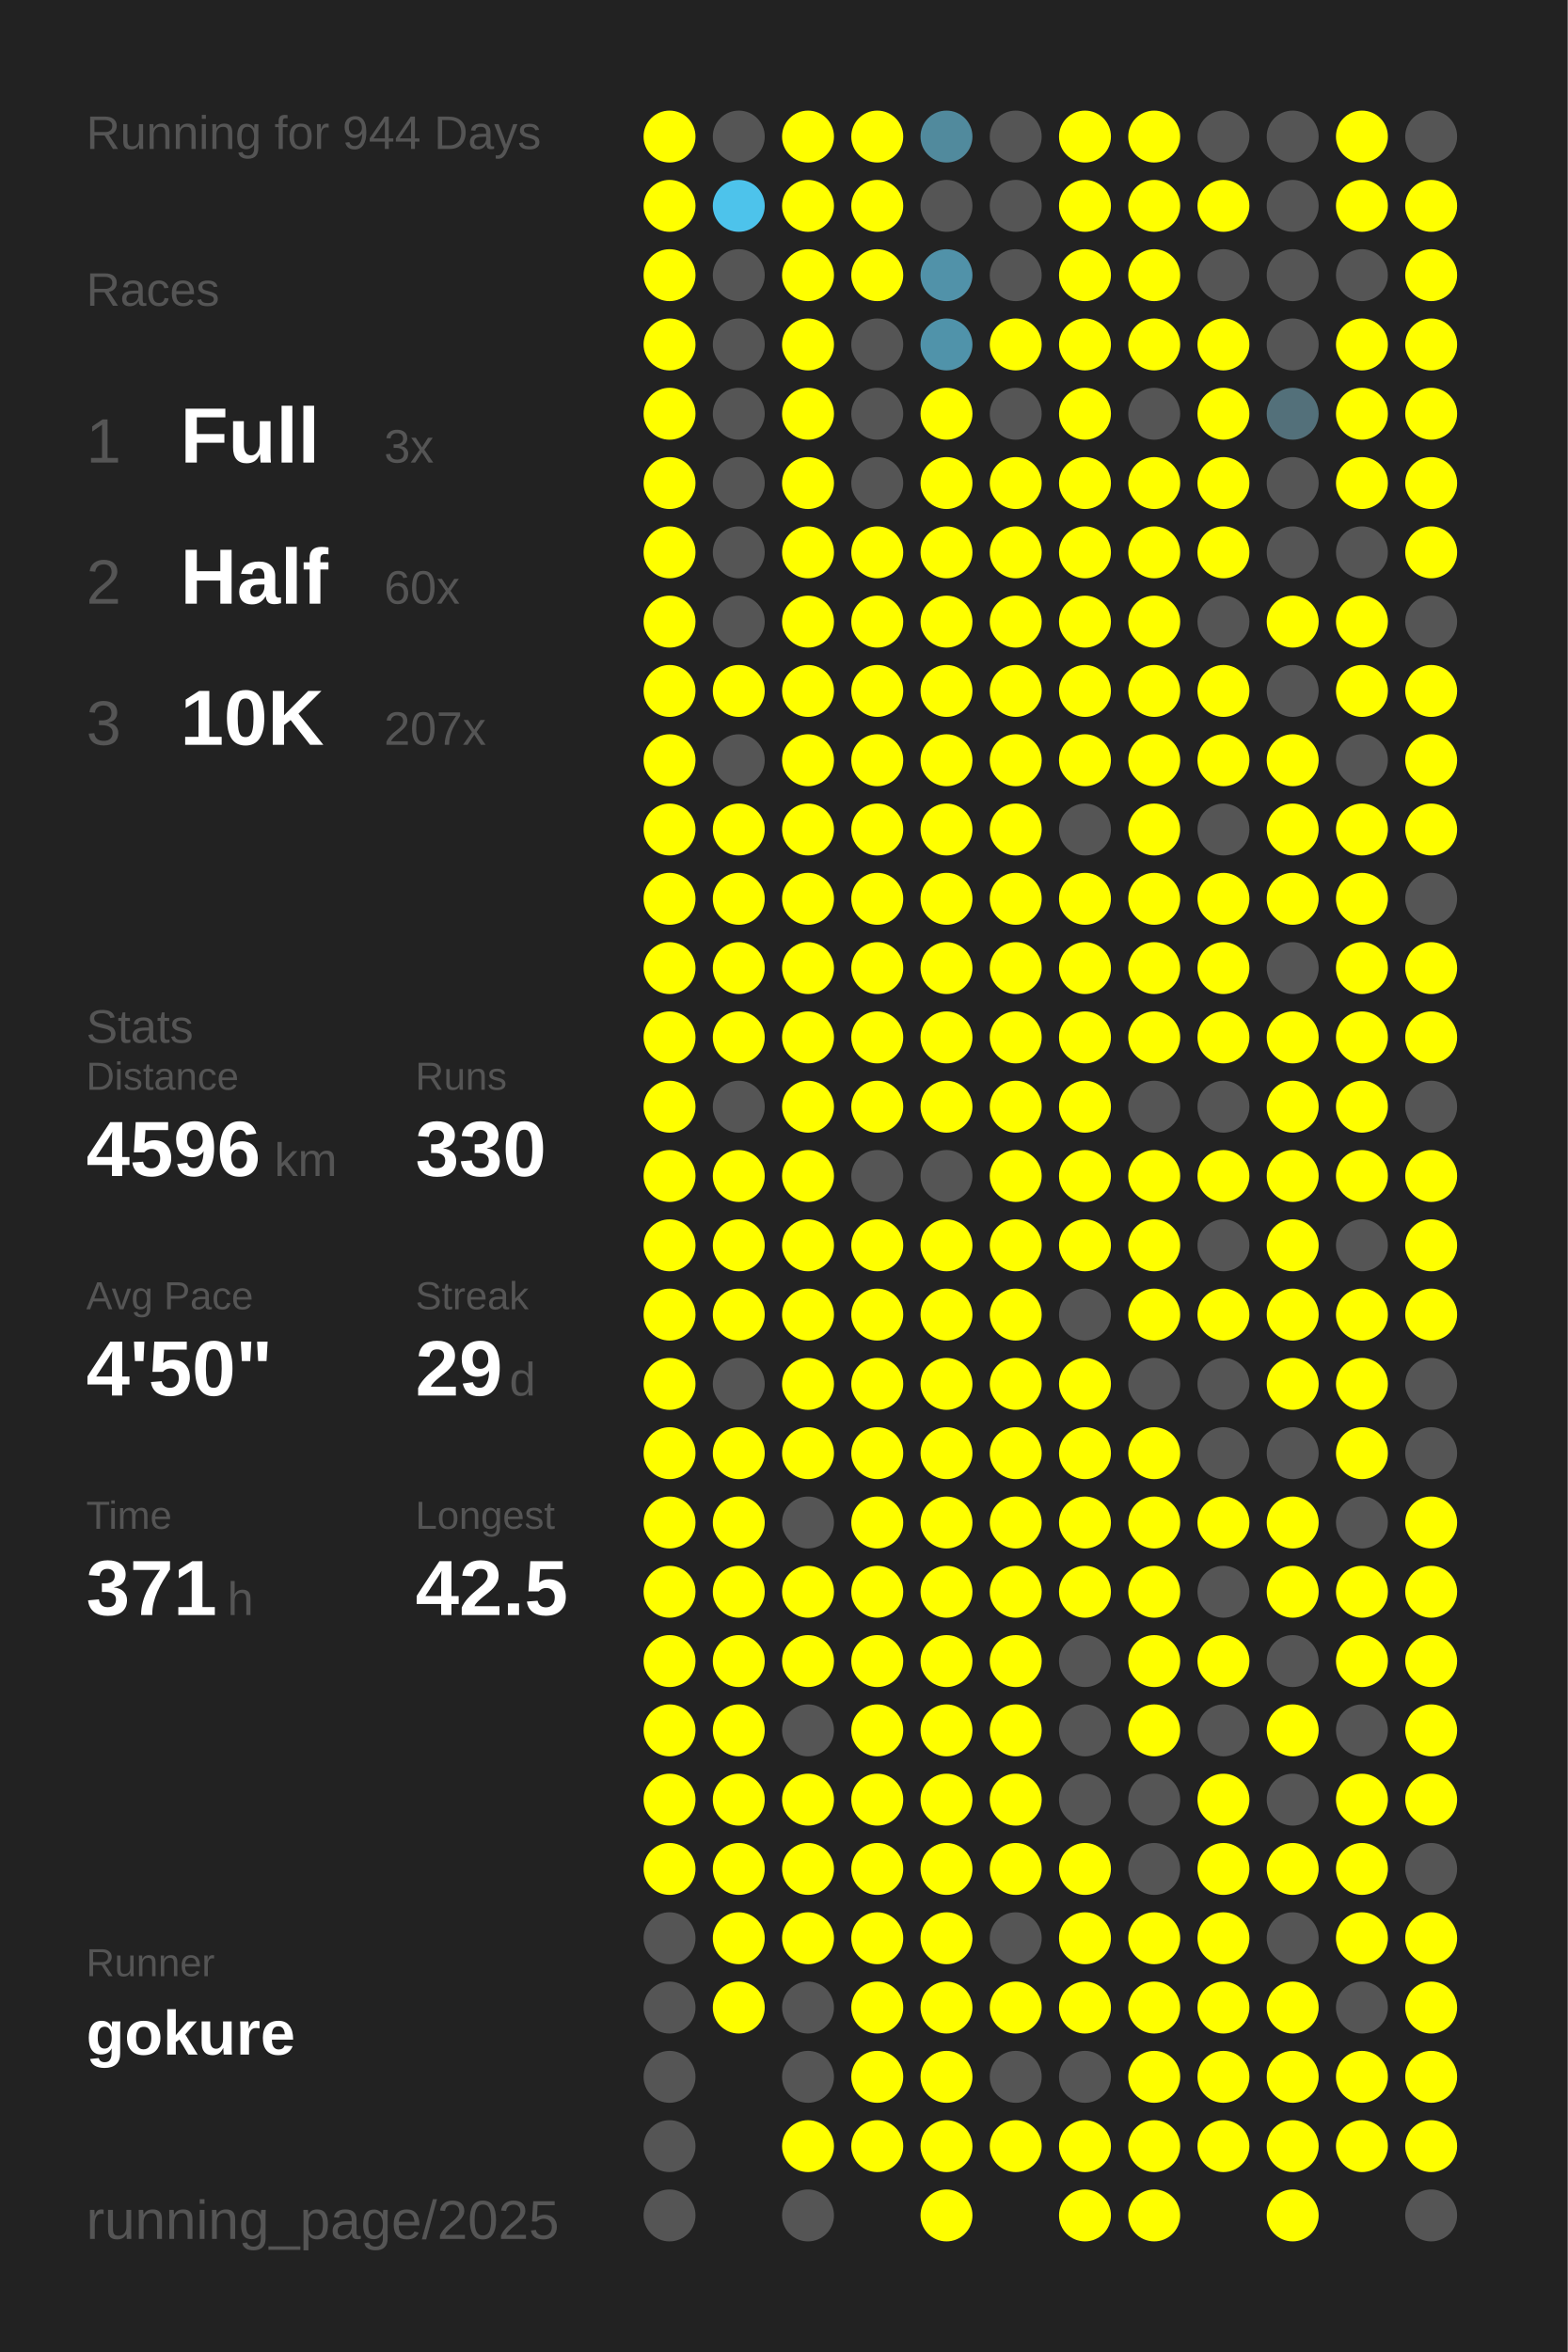
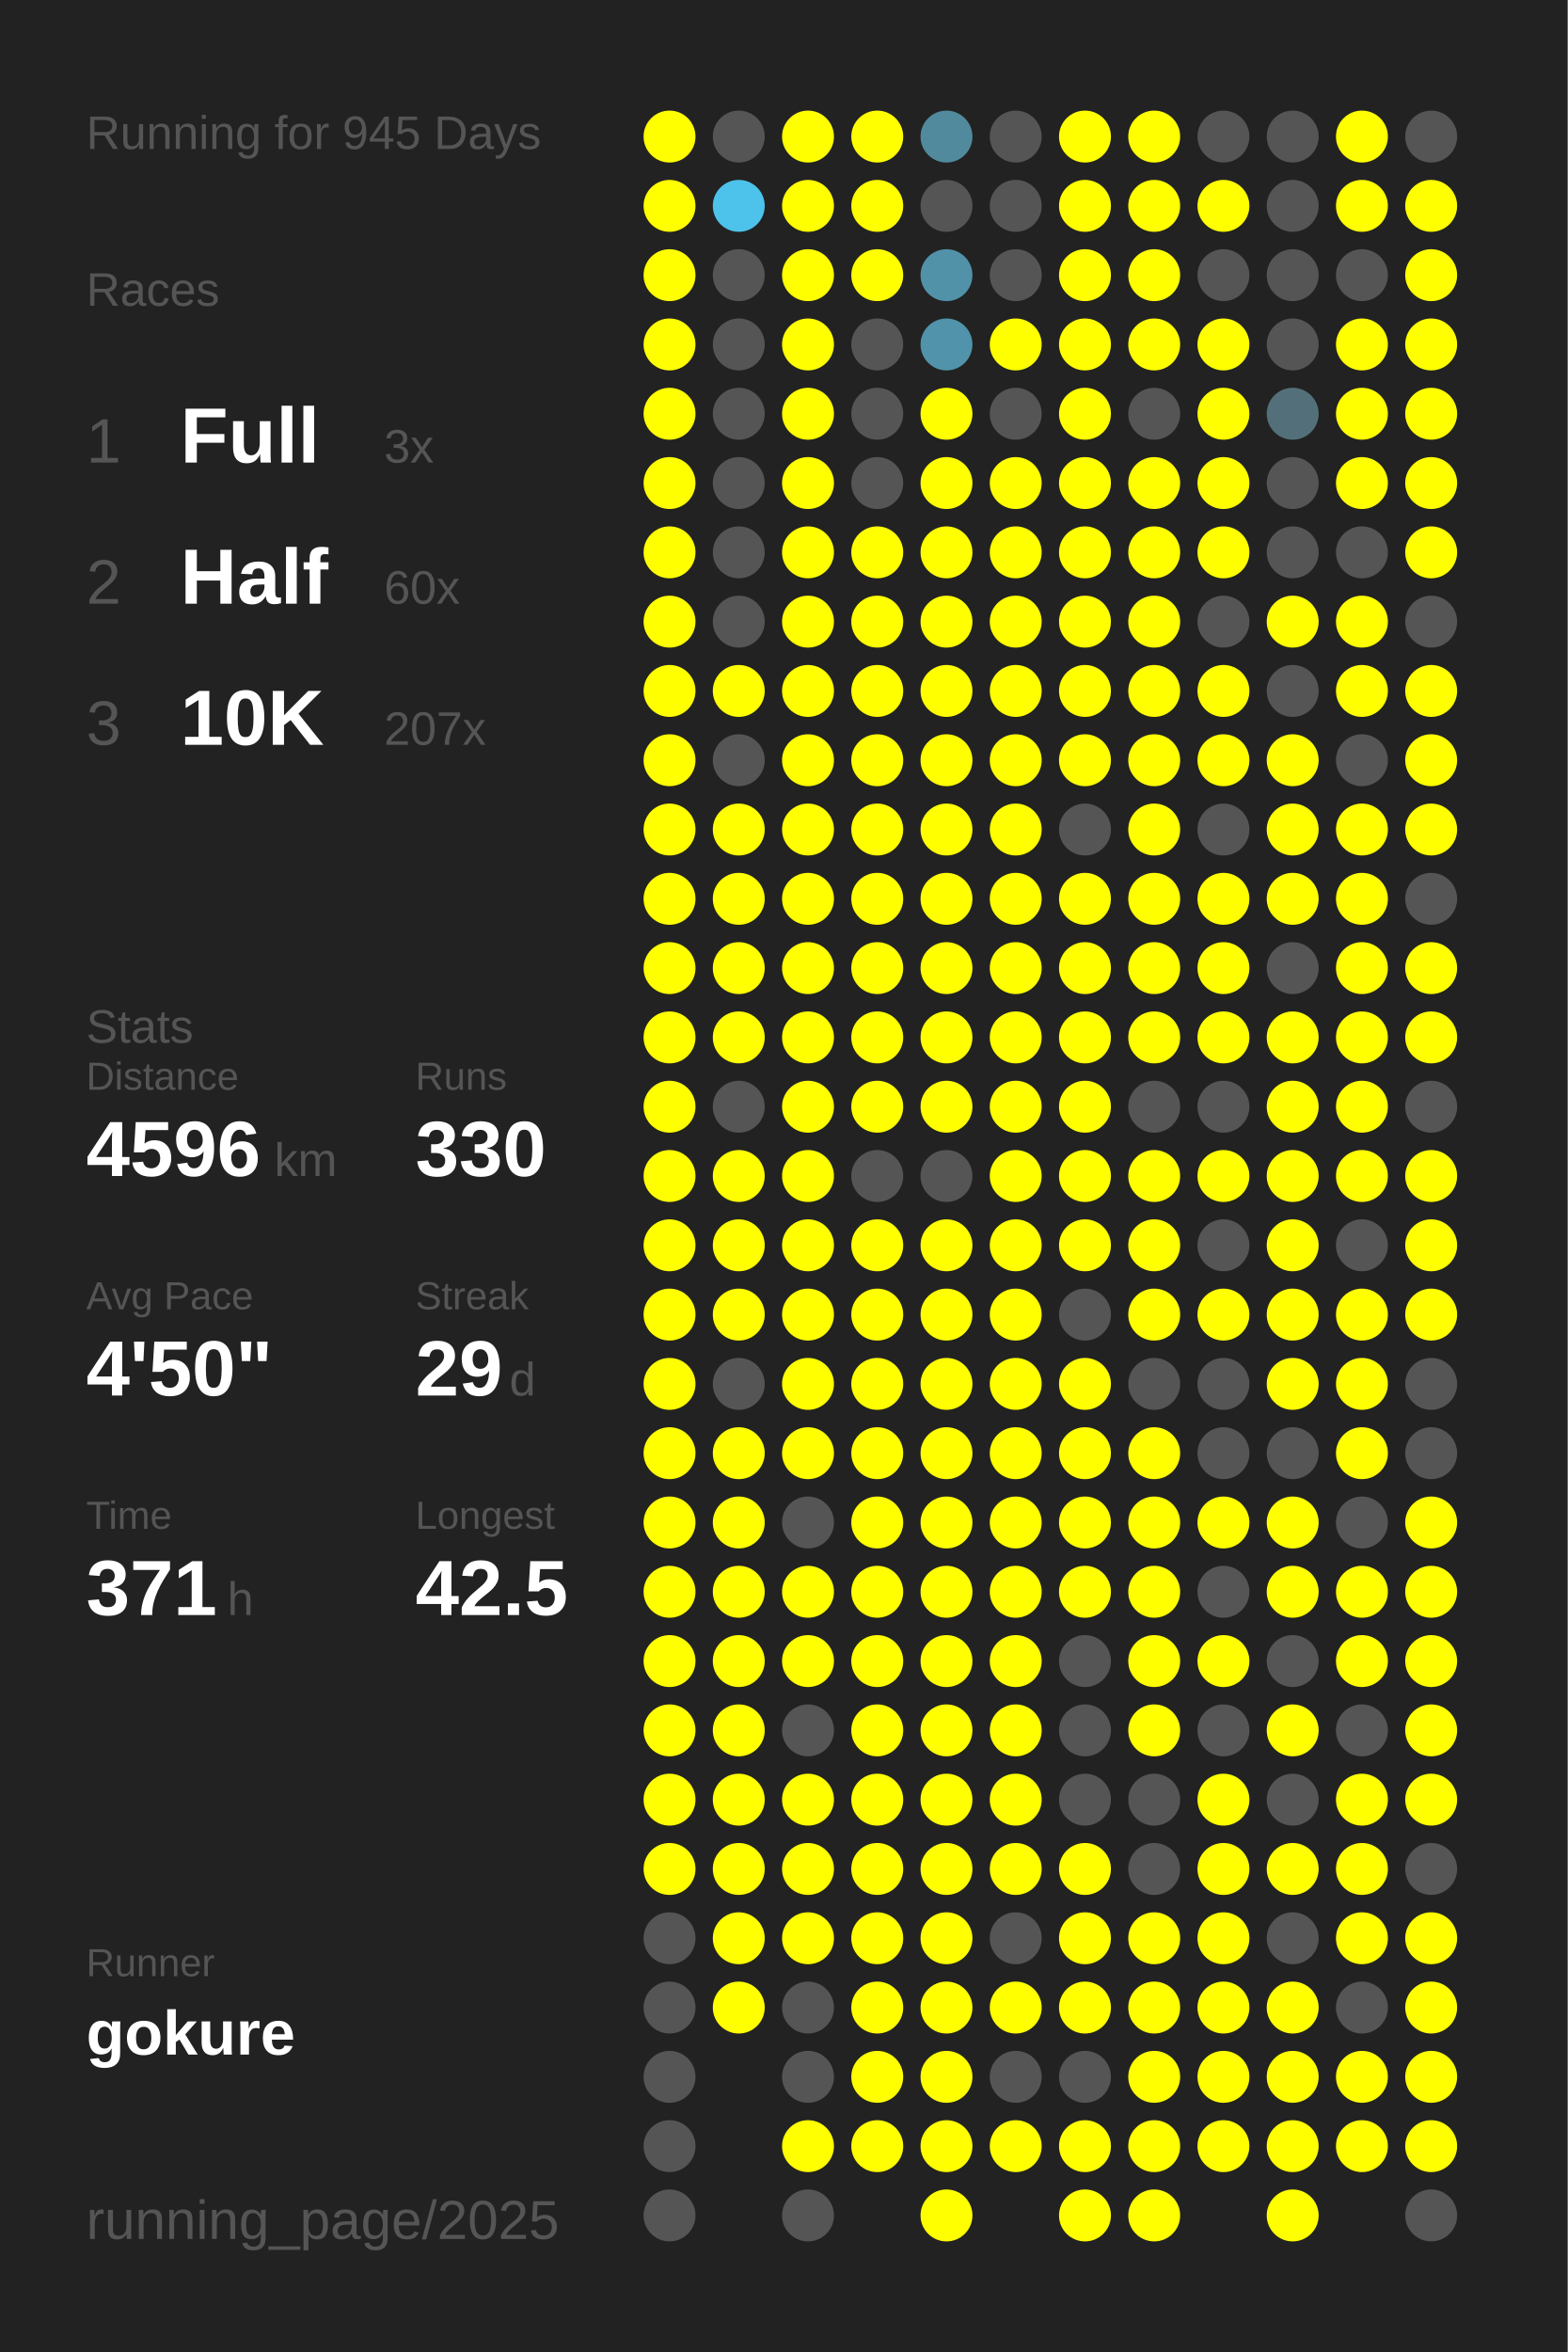
<svg xmlns="http://www.w3.org/2000/svg" baseProfile="full" height="300mm" version="1.1" viewBox="0,0,200,300" width="200mm">
  <defs />
  <rect fill="#222222" height="300" width="200" x="0" y="0" />
-   <text fill="#555555" style="font-size:6px; font-family:Arial;" x="11" y="19">Running for 944 Days</text>
+   <text fill="#555555" style="font-size:6px; font-family:Arial;" x="11" y="19">Running for 945 Days</text>
  <text fill="#555555" style="font-size:6px; font-family:Arial;" x="11" y="39">Races</text>
  <text fill="#555555" style="font-size:8px; font-family:Arial;" x="11" y="59">1</text>
  <text fill="#FFFFFF" style="font-size:10px; font-family:Arial; font-weight:bold;" x="23" y="59">Full</text>
  <text fill="#555555" style="font-size:6px; font-family:Arial;" x="49" y="59">3x</text>
  <text fill="#555555" style="font-size:8px; font-family:Arial;" x="11" y="77">2</text>
  <text fill="#FFFFFF" style="font-size:10px; font-family:Arial; font-weight:bold;" x="23" y="77">Half</text>
  <text fill="#555555" style="font-size:6px; font-family:Arial;" x="49" y="77">60x</text>
  <text fill="#555555" style="font-size:8px; font-family:Arial;" x="11" y="95">3</text>
  <text fill="#FFFFFF" style="font-size:10px; font-family:Arial; font-weight:bold;" x="23" y="95">10K</text>
  <text fill="#555555" style="font-size:6px; font-family:Arial;" x="49" y="95">207x</text>
  <text fill="#555555" style="font-size:6px; font-family:Arial;" x="11" y="133">Stats</text>
  <text fill="#555555" style="font-size:5px; font-family:Arial;" x="11" y="139">Distance</text>
  <text fill="#FFFFFF" style="font-size:10px; font-family:Arial; font-weight:bold;" x="11" y="150">4596</text>
  <text fill="#555555" style="font-size:6px; font-family:Arial;" x="35" y="150">km</text>
  <text fill="#555555" style="font-size:5px; font-family:Arial;" x="53" y="139">Runs</text>
  <text fill="#FFFFFF" style="font-size:10px; font-family:Arial; font-weight:bold;" x="53" y="150">330</text>
  <text fill="#555555" style="font-size:5px; font-family:Arial;" x="11" y="167">Avg Pace</text>
  <text fill="#FFFFFF" style="font-size:10px; font-family:Arial; font-weight:bold;" x="11" y="178">4'50"</text>
  <text fill="#555555" style="font-size:5px; font-family:Arial;" x="53" y="167">Streak</text>
  <text fill="#FFFFFF" style="font-size:10px; font-family:Arial; font-weight:bold;" x="53" y="178">29</text>
  <text fill="#555555" style="font-size:6px; font-family:Arial;" x="65" y="178">d</text>
  <text fill="#555555" style="font-size:5px; font-family:Arial;" x="11" y="195">Time</text>
  <text fill="#FFFFFF" style="font-size:10px; font-family:Arial; font-weight:bold;" x="11" y="206">371</text>
  <text fill="#555555" style="font-size:6px; font-family:Arial;" x="29" y="206">h</text>
  <text fill="#555555" style="font-size:5px; font-family:Arial;" x="53" y="195">Longest</text>
  <text fill="#FFFFFF" style="font-size:10px; font-family:Arial; font-weight:bold;" x="53" y="206">42.5</text>
  <text fill="#555555" style="font-size:5px; font-family:Arial;" x="11" y="252.065">Runner</text>
  <text fill="#FFFFFF" style="font-size:8px; font-family:Arial; font-weight:bold;" x="11" y="262.065">gokure</text>
  <text fill="#555555" style="font-size:7px; font-family:Arial;" x="11" y="285.581">running_page/2025</text>
  <circle cx="85.417" cy="17.419" fill="#FFFF00" r="3.312" />
  <circle cx="85.417" cy="26.258" fill="#FFFF00" r="3.312" />
  <circle cx="85.417" cy="35.097" fill="#FFFF00" r="3.312" />
  <circle cx="85.417" cy="43.935" fill="#FFFF00" r="3.312" />
  <circle cx="85.417" cy="52.774" fill="#FFFF00" r="3.312" />
  <circle cx="85.417" cy="61.613" fill="#FFFF00" r="3.312" />
  <circle cx="85.417" cy="70.452" fill="#FFFF00" r="3.312" />
  <circle cx="85.417" cy="79.29" fill="#FFFF00" r="3.312" />
  <circle cx="85.417" cy="88.129" fill="#FFFF00" r="3.312" />
  <circle cx="85.417" cy="96.968" fill="#FFFF00" r="3.312" />
  <circle cx="85.417" cy="105.806" fill="#FFFF00" r="3.312" />
  <circle cx="85.417" cy="114.645" fill="#FFFF00" r="3.312" />
  <circle cx="85.417" cy="123.484" fill="#FFFF00" r="3.312" />
  <circle cx="85.417" cy="132.323" fill="#FFFF00" r="3.312" />
  <circle cx="85.417" cy="141.161" fill="#FFFF00" r="3.312" />
  <circle cx="85.417" cy="150" fill="#FFFF00" r="3.312" />
  <circle cx="85.417" cy="158.839" fill="#FFFF00" r="3.312" />
  <circle cx="85.417" cy="167.677" fill="#FFFF00" r="3.312" />
  <circle cx="85.417" cy="176.516" fill="#FFFF00" r="3.312" />
  <circle cx="85.417" cy="185.355" fill="#FFFF00" r="3.312" />
  <circle cx="85.417" cy="194.194" fill="#FFFF00" r="3.312" />
  <circle cx="85.417" cy="203.032" fill="#FFFF00" r="3.312" />
  <circle cx="85.417" cy="211.871" fill="#FFFF00" r="3.312" />
  <circle cx="85.417" cy="220.71" fill="#FFFF00" r="3.312" />
  <circle cx="85.417" cy="229.548" fill="#FFFF00" r="3.312" />
  <circle cx="85.417" cy="238.387" fill="#FFFF00" r="3.312" />
  <circle cx="85.417" cy="247.226" fill="#555555" r="3.312" />
  <circle cx="85.417" cy="256.065" fill="#555555" r="3.312" />
  <circle cx="85.417" cy="264.903" fill="#555555" r="3.312" />
  <circle cx="85.417" cy="273.742" fill="#555555" r="3.312" />
  <circle cx="85.417" cy="282.581" fill="#555555" r="3.312" />
  <circle cx="94.25" cy="17.419" fill="#555555" r="3.312" />
  <circle cx="94.25" cy="26.258" fill="#4dc3eb" r="3.312" />
  <circle cx="94.25" cy="35.097" fill="#555555" r="3.312" />
  <circle cx="94.25" cy="43.935" fill="#555555" r="3.312" />
  <circle cx="94.25" cy="52.774" fill="#555555" r="3.312" />
  <circle cx="94.25" cy="61.613" fill="#555555" r="3.312" />
  <circle cx="94.25" cy="70.452" fill="#555555" r="3.312" />
  <circle cx="94.25" cy="79.29" fill="#555555" r="3.312" />
  <circle cx="94.25" cy="88.129" fill="#FFFF00" r="3.312" />
  <circle cx="94.25" cy="96.968" fill="#555555" r="3.312" />
  <circle cx="94.25" cy="105.806" fill="#FFFF00" r="3.312" />
  <circle cx="94.25" cy="114.645" fill="#FFFF00" r="3.312" />
  <circle cx="94.25" cy="123.484" fill="#FFFF00" r="3.312" />
  <circle cx="94.25" cy="132.323" fill="#FFFF00" r="3.312" />
  <circle cx="94.25" cy="141.161" fill="#555555" r="3.312" />
  <circle cx="94.25" cy="150" fill="#FFFF00" r="3.312" />
  <circle cx="94.25" cy="158.839" fill="#FFFF00" r="3.312" />
  <circle cx="94.25" cy="167.677" fill="#FFFF00" r="3.312" />
  <circle cx="94.25" cy="176.516" fill="#555555" r="3.312" />
  <circle cx="94.25" cy="185.355" fill="#FFFF00" r="3.312" />
  <circle cx="94.25" cy="194.194" fill="#FFFF00" r="3.312" />
  <circle cx="94.25" cy="203.032" fill="#FFFF00" r="3.312" />
  <circle cx="94.25" cy="211.871" fill="#FFFF00" r="3.312" />
  <circle cx="94.25" cy="220.71" fill="#FFFF00" r="3.312" />
  <circle cx="94.25" cy="229.548" fill="#FFFF00" r="3.312" />
  <circle cx="94.25" cy="238.387" fill="#FFFF00" r="3.312" />
  <circle cx="94.25" cy="247.226" fill="#FFFF00" r="3.312" />
  <circle cx="94.25" cy="256.065" fill="#FFFF00" r="3.312" />
  <circle cx="103.083" cy="17.419" fill="#FFFF00" r="3.312" />
  <circle cx="103.083" cy="26.258" fill="#FFFF00" r="3.312" />
  <circle cx="103.083" cy="35.097" fill="#FFFF00" r="3.312" />
  <circle cx="103.083" cy="43.935" fill="#FFFF00" r="3.312" />
  <circle cx="103.083" cy="52.774" fill="#FFFF00" r="3.312" />
  <circle cx="103.083" cy="61.613" fill="#FFFF00" r="3.312" />
  <circle cx="103.083" cy="70.452" fill="#FFFF00" r="3.312" />
  <circle cx="103.083" cy="79.29" fill="#FFFF00" r="3.312" />
  <circle cx="103.083" cy="88.129" fill="#FFFF00" r="3.312" />
  <circle cx="103.083" cy="96.968" fill="#FFFF00" r="3.312" />
  <circle cx="103.083" cy="105.806" fill="#FFFF00" r="3.312" />
  <circle cx="103.083" cy="114.645" fill="#FFFF00" r="3.312" />
  <circle cx="103.083" cy="123.484" fill="#FFFF00" r="3.312" />
  <circle cx="103.083" cy="132.323" fill="#FFFF00" r="3.312" />
  <circle cx="103.083" cy="141.161" fill="#FFFF00" r="3.312" />
  <circle cx="103.083" cy="150" fill="#FFFF00" r="3.312" />
  <circle cx="103.083" cy="158.839" fill="#FFFF00" r="3.312" />
  <circle cx="103.083" cy="167.677" fill="#FFFF00" r="3.312" />
  <circle cx="103.083" cy="176.516" fill="#FFFF00" r="3.312" />
  <circle cx="103.083" cy="185.355" fill="#FFFF00" r="3.312" />
  <circle cx="103.083" cy="194.194" fill="#555555" r="3.312" />
  <circle cx="103.083" cy="203.032" fill="#FFFF00" r="3.312" />
  <circle cx="103.083" cy="211.871" fill="#FFFF00" r="3.312" />
  <circle cx="103.083" cy="220.71" fill="#555555" r="3.312" />
  <circle cx="103.083" cy="229.548" fill="#FFFF00" r="3.312" />
  <circle cx="103.083" cy="238.387" fill="#FFFF00" r="3.312" />
  <circle cx="103.083" cy="247.226" fill="#FFFF00" r="3.312" />
  <circle cx="103.083" cy="256.065" fill="#555555" r="3.312" />
  <circle cx="103.083" cy="264.903" fill="#555555" r="3.312" />
  <circle cx="103.083" cy="273.742" fill="#FFFF00" r="3.312" />
  <circle cx="103.083" cy="282.581" fill="#555555" r="3.312" />
  <circle cx="111.917" cy="17.419" fill="#FFFF00" r="3.312" />
  <circle cx="111.917" cy="26.258" fill="#FFFF00" r="3.312" />
  <circle cx="111.917" cy="35.097" fill="#FFFF00" r="3.312" />
  <circle cx="111.917" cy="43.935" fill="#555555" r="3.312" />
  <circle cx="111.917" cy="52.774" fill="#555555" r="3.312" />
  <circle cx="111.917" cy="61.613" fill="#555555" r="3.312" />
  <circle cx="111.917" cy="70.452" fill="#FFFF00" r="3.312" />
  <circle cx="111.917" cy="79.29" fill="#FFFF00" r="3.312" />
  <circle cx="111.917" cy="88.129" fill="#FFFF00" r="3.312" />
  <circle cx="111.917" cy="96.968" fill="#FFFF00" r="3.312" />
  <circle cx="111.917" cy="105.806" fill="#FFFF00" r="3.312" />
  <circle cx="111.917" cy="114.645" fill="#FFFF00" r="3.312" />
  <circle cx="111.917" cy="123.484" fill="#FFFF00" r="3.312" />
  <circle cx="111.917" cy="132.323" fill="#FFFF00" r="3.312" />
  <circle cx="111.917" cy="141.161" fill="#FFFF00" r="3.312" />
  <circle cx="111.917" cy="150" fill="#555555" r="3.312" />
  <circle cx="111.917" cy="158.839" fill="#FFFF00" r="3.312" />
  <circle cx="111.917" cy="167.677" fill="#FFFF00" r="3.312" />
  <circle cx="111.917" cy="176.516" fill="#FFFF00" r="3.312" />
  <circle cx="111.917" cy="185.355" fill="#FFFF00" r="3.312" />
  <circle cx="111.917" cy="194.194" fill="#FFFF00" r="3.312" />
  <circle cx="111.917" cy="203.032" fill="#FFFF00" r="3.312" />
  <circle cx="111.917" cy="211.871" fill="#FFFF00" r="3.312" />
  <circle cx="111.917" cy="220.71" fill="#FFFF00" r="3.312" />
  <circle cx="111.917" cy="229.548" fill="#FFFF00" r="3.312" />
  <circle cx="111.917" cy="238.387" fill="#FFFF00" r="3.312" />
  <circle cx="111.917" cy="247.226" fill="#FFFF00" r="3.312" />
  <circle cx="111.917" cy="256.065" fill="#FFFF00" r="3.312" />
  <circle cx="111.917" cy="264.903" fill="#FFFF00" r="3.312" />
  <circle cx="111.917" cy="273.742" fill="#FFFF00" r="3.312" />
  <circle cx="120.75" cy="17.419" fill="#518a9d" r="3.312" />
  <circle cx="120.75" cy="26.258" fill="#555555" r="3.312" />
  <circle cx="120.75" cy="35.097" fill="#5192a9" r="3.312" />
  <circle cx="120.75" cy="43.935" fill="#5093aa" r="3.312" />
  <circle cx="120.75" cy="52.774" fill="#FFFF00" r="3.312" />
  <circle cx="120.75" cy="61.613" fill="#FFFF00" r="3.312" />
  <circle cx="120.75" cy="70.452" fill="#FFFF00" r="3.312" />
  <circle cx="120.75" cy="79.29" fill="#FFFF00" r="3.312" />
  <circle cx="120.75" cy="88.129" fill="#FFFF00" r="3.312" />
  <circle cx="120.75" cy="96.968" fill="#FFFF00" r="3.312" />
  <circle cx="120.75" cy="105.806" fill="#FFFF00" r="3.312" />
  <circle cx="120.75" cy="114.645" fill="#FFFF00" r="3.312" />
  <circle cx="120.75" cy="123.484" fill="#FFFF00" r="3.312" />
  <circle cx="120.75" cy="132.323" fill="#FFFF00" r="3.312" />
  <circle cx="120.75" cy="141.161" fill="#FFFF00" r="3.312" />
  <circle cx="120.75" cy="150" fill="#555555" r="3.312" />
  <circle cx="120.75" cy="158.839" fill="#FFFF00" r="3.312" />
  <circle cx="120.75" cy="167.677" fill="#FFFF00" r="3.312" />
  <circle cx="120.75" cy="176.516" fill="#FFFF00" r="3.312" />
  <circle cx="120.75" cy="185.355" fill="#FFFF00" r="3.312" />
  <circle cx="120.75" cy="194.194" fill="#FFFF00" r="3.312" />
  <circle cx="120.75" cy="203.032" fill="#FFFF00" r="3.312" />
  <circle cx="120.75" cy="211.871" fill="#FFFF00" r="3.312" />
  <circle cx="120.75" cy="220.71" fill="#FFFF00" r="3.312" />
  <circle cx="120.75" cy="229.548" fill="#FFFF00" r="3.312" />
  <circle cx="120.75" cy="238.387" fill="#FFFF00" r="3.312" />
  <circle cx="120.75" cy="247.226" fill="#FFFF00" r="3.312" />
  <circle cx="120.75" cy="256.065" fill="#FFFF00" r="3.312" />
  <circle cx="120.75" cy="264.903" fill="#FFFF00" r="3.312" />
  <circle cx="120.75" cy="273.742" fill="#FFFF00" r="3.312" />
  <circle cx="120.75" cy="282.581" fill="#FFFF00" r="3.312" />
  <circle cx="129.583" cy="17.419" fill="#555555" r="3.312" />
  <circle cx="129.583" cy="26.258" fill="#555555" r="3.312" />
  <circle cx="129.583" cy="35.097" fill="#555555" r="3.312" />
  <circle cx="129.583" cy="43.935" fill="#FFFF00" r="3.312" />
  <circle cx="129.583" cy="52.774" fill="#555555" r="3.312" />
  <circle cx="129.583" cy="61.613" fill="#FFFF00" r="3.312" />
  <circle cx="129.583" cy="70.452" fill="#FFFF00" r="3.312" />
  <circle cx="129.583" cy="79.29" fill="#FFFF00" r="3.312" />
  <circle cx="129.583" cy="88.129" fill="#FFFF00" r="3.312" />
  <circle cx="129.583" cy="96.968" fill="#FFFF00" r="3.312" />
  <circle cx="129.583" cy="105.806" fill="#FFFF00" r="3.312" />
  <circle cx="129.583" cy="114.645" fill="#FFFF00" r="3.312" />
  <circle cx="129.583" cy="123.484" fill="#FFFF00" r="3.312" />
  <circle cx="129.583" cy="132.323" fill="#FFFF00" r="3.312" />
  <circle cx="129.583" cy="141.161" fill="#FFFF00" r="3.312" />
  <circle cx="129.583" cy="150" fill="#FFFF00" r="3.312" />
  <circle cx="129.583" cy="158.839" fill="#FFFF00" r="3.312" />
  <circle cx="129.583" cy="167.677" fill="#FFFF00" r="3.312" />
  <circle cx="129.583" cy="176.516" fill="#FFFF00" r="3.312" />
  <circle cx="129.583" cy="185.355" fill="#FFFF00" r="3.312" />
  <circle cx="129.583" cy="194.194" fill="#FFFF00" r="3.312" />
  <circle cx="129.583" cy="203.032" fill="#FFFF00" r="3.312" />
  <circle cx="129.583" cy="211.871" fill="#FFFF00" r="3.312" />
  <circle cx="129.583" cy="220.71" fill="#FFFF00" r="3.312" />
  <circle cx="129.583" cy="229.548" fill="#FFFF00" r="3.312" />
  <circle cx="129.583" cy="238.387" fill="#FFFF00" r="3.312" />
  <circle cx="129.583" cy="247.226" fill="#555555" r="3.312" />
  <circle cx="129.583" cy="256.065" fill="#FFFF00" r="3.312" />
  <circle cx="129.583" cy="264.903" fill="#555555" r="3.312" />
  <circle cx="129.583" cy="273.742" fill="#FFFF00" r="3.312" />
  <circle cx="138.417" cy="17.419" fill="#FFFF00" r="3.312" />
  <circle cx="138.417" cy="26.258" fill="#FFFF00" r="3.312" />
  <circle cx="138.417" cy="35.097" fill="#FFFF00" r="3.312" />
  <circle cx="138.417" cy="43.935" fill="#FFFF00" r="3.312" />
  <circle cx="138.417" cy="52.774" fill="#FFFF00" r="3.312" />
  <circle cx="138.417" cy="61.613" fill="#FFFF00" r="3.312" />
  <circle cx="138.417" cy="70.452" fill="#FFFF00" r="3.312" />
  <circle cx="138.417" cy="79.29" fill="#FFFF00" r="3.312" />
  <circle cx="138.417" cy="88.129" fill="#FFFF00" r="3.312" />
  <circle cx="138.417" cy="96.968" fill="#FFFF00" r="3.312" />
  <circle cx="138.417" cy="105.806" fill="#555555" r="3.312" />
  <circle cx="138.417" cy="114.645" fill="#FFFF00" r="3.312" />
  <circle cx="138.417" cy="123.484" fill="#FFFF00" r="3.312" />
  <circle cx="138.417" cy="132.323" fill="#FFFF00" r="3.312" />
  <circle cx="138.417" cy="141.161" fill="#FFFF00" r="3.312" />
  <circle cx="138.417" cy="150" fill="#FFFF00" r="3.312" />
  <circle cx="138.417" cy="158.839" fill="#FFFF00" r="3.312" />
  <circle cx="138.417" cy="167.677" fill="#555555" r="3.312" />
  <circle cx="138.417" cy="176.516" fill="#FFFF00" r="3.312" />
  <circle cx="138.417" cy="185.355" fill="#FFFF00" r="3.312" />
  <circle cx="138.417" cy="194.194" fill="#FFFF00" r="3.312" />
  <circle cx="138.417" cy="203.032" fill="#FFFF00" r="3.312" />
  <circle cx="138.417" cy="211.871" fill="#555555" r="3.312" />
  <circle cx="138.417" cy="220.71" fill="#555555" r="3.312" />
  <circle cx="138.417" cy="229.548" fill="#555555" r="3.312" />
  <circle cx="138.417" cy="238.387" fill="#FFFF00" r="3.312" />
  <circle cx="138.417" cy="247.226" fill="#FFFF00" r="3.312" />
  <circle cx="138.417" cy="256.065" fill="#FFFF00" r="3.312" />
  <circle cx="138.417" cy="264.903" fill="#555555" r="3.312" />
  <circle cx="138.417" cy="273.742" fill="#FFFF00" r="3.312" />
  <circle cx="138.417" cy="282.581" fill="#FFFF00" r="3.312" />
  <circle cx="147.25" cy="17.419" fill="#FFFF00" r="3.312" />
  <circle cx="147.25" cy="26.258" fill="#FFFF00" r="3.312" />
  <circle cx="147.25" cy="35.097" fill="#FFFF00" r="3.312" />
  <circle cx="147.25" cy="43.935" fill="#FFFF00" r="3.312" />
  <circle cx="147.25" cy="52.774" fill="#555555" r="3.312" />
  <circle cx="147.25" cy="61.613" fill="#FFFF00" r="3.312" />
  <circle cx="147.25" cy="70.452" fill="#FFFF00" r="3.312" />
  <circle cx="147.25" cy="79.29" fill="#FFFF00" r="3.312" />
  <circle cx="147.25" cy="88.129" fill="#FFFF00" r="3.312" />
  <circle cx="147.25" cy="96.968" fill="#FFFF00" r="3.312" />
  <circle cx="147.25" cy="105.806" fill="#FFFF00" r="3.312" />
  <circle cx="147.25" cy="114.645" fill="#FFFF00" r="3.312" />
  <circle cx="147.25" cy="123.484" fill="#FFFF00" r="3.312" />
  <circle cx="147.25" cy="132.323" fill="#FFFF00" r="3.312" />
  <circle cx="147.25" cy="141.161" fill="#555555" r="3.312" />
  <circle cx="147.25" cy="150" fill="#FFFF00" r="3.312" />
  <circle cx="147.25" cy="158.839" fill="#FFFF00" r="3.312" />
  <circle cx="147.25" cy="167.677" fill="#FFFF00" r="3.312" />
  <circle cx="147.25" cy="176.516" fill="#555555" r="3.312" />
  <circle cx="147.25" cy="185.355" fill="#FFFF00" r="3.312" />
  <circle cx="147.25" cy="194.194" fill="#FFFF00" r="3.312" />
  <circle cx="147.25" cy="203.032" fill="#FFFF00" r="3.312" />
  <circle cx="147.25" cy="211.871" fill="#FFFF00" r="3.312" />
  <circle cx="147.25" cy="220.71" fill="#FFFF00" r="3.312" />
  <circle cx="147.25" cy="229.548" fill="#555555" r="3.312" />
  <circle cx="147.25" cy="238.387" fill="#555555" r="3.312" />
  <circle cx="147.25" cy="247.226" fill="#FFFF00" r="3.312" />
  <circle cx="147.25" cy="256.065" fill="#FFFF00" r="3.312" />
  <circle cx="147.25" cy="264.903" fill="#FFFF00" r="3.312" />
  <circle cx="147.25" cy="273.742" fill="#FFFF00" r="3.312" />
  <circle cx="147.25" cy="282.581" fill="#FFFF00" r="3.312" />
  <circle cx="156.083" cy="17.419" fill="#555555" r="3.312" />
  <circle cx="156.083" cy="26.258" fill="#FFFF00" r="3.312" />
  <circle cx="156.083" cy="35.097" fill="#555555" r="3.312" />
  <circle cx="156.083" cy="43.935" fill="#FFFF00" r="3.312" />
  <circle cx="156.083" cy="52.774" fill="#FFFF00" r="3.312" />
  <circle cx="156.083" cy="61.613" fill="#FFFF00" r="3.312" />
  <circle cx="156.083" cy="70.452" fill="#FFFF00" r="3.312" />
  <circle cx="156.083" cy="79.29" fill="#555555" r="3.312" />
  <circle cx="156.083" cy="88.129" fill="#FFFF00" r="3.312" />
  <circle cx="156.083" cy="96.968" fill="#FFFF00" r="3.312" />
  <circle cx="156.083" cy="105.806" fill="#555555" r="3.312" />
  <circle cx="156.083" cy="114.645" fill="#FFFF00" r="3.312" />
  <circle cx="156.083" cy="123.484" fill="#FFFF00" r="3.312" />
  <circle cx="156.083" cy="132.323" fill="#FFFF00" r="3.312" />
  <circle cx="156.083" cy="141.161" fill="#555555" r="3.312" />
  <circle cx="156.083" cy="150" fill="#FFFF00" r="3.312" />
  <circle cx="156.083" cy="158.839" fill="#555555" r="3.312" />
  <circle cx="156.083" cy="167.677" fill="#FFFF00" r="3.312" />
  <circle cx="156.083" cy="176.516" fill="#555555" r="3.312" />
  <circle cx="156.083" cy="185.355" fill="#555555" r="3.312" />
  <circle cx="156.083" cy="194.194" fill="#FFFF00" r="3.312" />
  <circle cx="156.083" cy="203.032" fill="#555555" r="3.312" />
  <circle cx="156.083" cy="211.871" fill="#FFFF00" r="3.312" />
  <circle cx="156.083" cy="220.71" fill="#555555" r="3.312" />
  <circle cx="156.083" cy="229.548" fill="#FFFF00" r="3.312" />
  <circle cx="156.083" cy="238.387" fill="#FFFF00" r="3.312" />
  <circle cx="156.083" cy="247.226" fill="#FFFF00" r="3.312" />
  <circle cx="156.083" cy="256.065" fill="#FFFF00" r="3.312" />
  <circle cx="156.083" cy="264.903" fill="#FFFF00" r="3.312" />
  <circle cx="156.083" cy="273.742" fill="#FFFF00" r="3.312" />
  <circle cx="164.917" cy="17.419" fill="#555555" r="3.312" />
  <circle cx="164.917" cy="26.258" fill="#555555" r="3.312" />
  <circle cx="164.917" cy="35.097" fill="#555555" r="3.312" />
  <circle cx="164.917" cy="43.935" fill="#555555" r="3.312" />
  <circle cx="164.917" cy="52.774" fill="#53707a" r="3.312" />
  <circle cx="164.917" cy="61.613" fill="#555555" r="3.312" />
  <circle cx="164.917" cy="70.452" fill="#555555" r="3.312" />
  <circle cx="164.917" cy="79.29" fill="#FFFF00" r="3.312" />
  <circle cx="164.917" cy="88.129" fill="#555555" r="3.312" />
  <circle cx="164.917" cy="96.968" fill="#FFFF00" r="3.312" />
  <circle cx="164.917" cy="105.806" fill="#FFFF00" r="3.312" />
  <circle cx="164.917" cy="114.645" fill="#FFFF00" r="3.312" />
  <circle cx="164.917" cy="123.484" fill="#555555" r="3.312" />
  <circle cx="164.917" cy="132.323" fill="#FFFF00" r="3.312" />
  <circle cx="164.917" cy="141.161" fill="#FFFF00" r="3.312" />
  <circle cx="164.917" cy="150" fill="#FFFF00" r="3.312" />
  <circle cx="164.917" cy="158.839" fill="#FFFF00" r="3.312" />
  <circle cx="164.917" cy="167.677" fill="#FFFF00" r="3.312" />
  <circle cx="164.917" cy="176.516" fill="#FFFF00" r="3.312" />
  <circle cx="164.917" cy="185.355" fill="#555555" r="3.312" />
  <circle cx="164.917" cy="194.194" fill="#FFFF00" r="3.312" />
  <circle cx="164.917" cy="203.032" fill="#FFFF00" r="3.312" />
  <circle cx="164.917" cy="211.871" fill="#555555" r="3.312" />
  <circle cx="164.917" cy="220.71" fill="#FFFF00" r="3.312" />
  <circle cx="164.917" cy="229.548" fill="#555555" r="3.312" />
  <circle cx="164.917" cy="238.387" fill="#FFFF00" r="3.312" />
  <circle cx="164.917" cy="247.226" fill="#555555" r="3.312" />
  <circle cx="164.917" cy="256.065" fill="#FFFF00" r="3.312" />
  <circle cx="164.917" cy="264.903" fill="#FFFF00" r="3.312" />
  <circle cx="164.917" cy="273.742" fill="#FFFF00" r="3.312" />
  <circle cx="164.917" cy="282.581" fill="#FFFF00" r="3.312" />
  <circle cx="173.75" cy="17.419" fill="#FFFF00" r="3.312" />
  <circle cx="173.75" cy="26.258" fill="#FFFF00" r="3.312" />
  <circle cx="173.75" cy="35.097" fill="#555555" r="3.312" />
  <circle cx="173.75" cy="43.935" fill="#FFFF00" r="3.312" />
  <circle cx="173.75" cy="52.774" fill="#FFFF00" r="3.312" />
  <circle cx="173.75" cy="61.613" fill="#FFFF00" r="3.312" />
  <circle cx="173.75" cy="70.452" fill="#555555" r="3.312" />
  <circle cx="173.75" cy="79.29" fill="#FFFF00" r="3.312" />
  <circle cx="173.75" cy="88.129" fill="#FFFF00" r="3.312" />
  <circle cx="173.75" cy="96.968" fill="#555555" r="3.312" />
  <circle cx="173.75" cy="105.806" fill="#FFFF00" r="3.312" />
  <circle cx="173.75" cy="114.645" fill="#FFFF00" r="3.312" />
  <circle cx="173.75" cy="123.484" fill="#FFFF00" r="3.312" />
  <circle cx="173.75" cy="132.323" fill="#FFFF00" r="3.312" />
  <circle cx="173.75" cy="141.161" fill="#FFFF00" r="3.312" />
  <circle cx="173.75" cy="150" fill="#FFFF00" r="3.312" />
  <circle cx="173.75" cy="158.839" fill="#555555" r="3.312" />
  <circle cx="173.75" cy="167.677" fill="#FFFF00" r="3.312" />
  <circle cx="173.75" cy="176.516" fill="#FFFF00" r="3.312" />
  <circle cx="173.75" cy="185.355" fill="#FFFF00" r="3.312" />
  <circle cx="173.75" cy="194.194" fill="#555555" r="3.312" />
  <circle cx="173.75" cy="203.032" fill="#FFFF00" r="3.312" />
  <circle cx="173.75" cy="211.871" fill="#FFFF00" r="3.312" />
  <circle cx="173.75" cy="220.71" fill="#555555" r="3.312" />
  <circle cx="173.75" cy="229.548" fill="#FFFF00" r="3.312" />
  <circle cx="173.75" cy="238.387" fill="#FFFF00" r="3.312" />
  <circle cx="173.75" cy="247.226" fill="#FFFF00" r="3.312" />
  <circle cx="173.75" cy="256.065" fill="#555555" r="3.312" />
  <circle cx="173.75" cy="264.903" fill="#FFFF00" r="3.312" />
  <circle cx="173.75" cy="273.742" fill="#FFFF00" r="3.312" />
  <circle cx="182.583" cy="17.419" fill="#555555" r="3.312" />
  <circle cx="182.583" cy="26.258" fill="#FFFF00" r="3.312" />
  <circle cx="182.583" cy="35.097" fill="#FFFF00" r="3.312" />
  <circle cx="182.583" cy="43.935" fill="#FFFF00" r="3.312" />
  <circle cx="182.583" cy="52.774" fill="#FFFF00" r="3.312" />
  <circle cx="182.583" cy="61.613" fill="#FFFF00" r="3.312" />
  <circle cx="182.583" cy="70.452" fill="#FFFF00" r="3.312" />
  <circle cx="182.583" cy="79.29" fill="#555555" r="3.312" />
  <circle cx="182.583" cy="88.129" fill="#FFFF00" r="3.312" />
  <circle cx="182.583" cy="96.968" fill="#FFFF00" r="3.312" />
  <circle cx="182.583" cy="105.806" fill="#FFFF00" r="3.312" />
  <circle cx="182.583" cy="114.645" fill="#555555" r="3.312" />
  <circle cx="182.583" cy="123.484" fill="#FFFF00" r="3.312" />
  <circle cx="182.583" cy="132.323" fill="#FFFF00" r="3.312" />
  <circle cx="182.583" cy="141.161" fill="#555555" r="3.312" />
  <circle cx="182.583" cy="150" fill="#FFFF00" r="3.312" />
  <circle cx="182.583" cy="158.839" fill="#FFFF00" r="3.312" />
  <circle cx="182.583" cy="167.677" fill="#FFFF00" r="3.312" />
  <circle cx="182.583" cy="176.516" fill="#555555" r="3.312" />
  <circle cx="182.583" cy="185.355" fill="#555555" r="3.312" />
  <circle cx="182.583" cy="194.194" fill="#FFFF00" r="3.312" />
  <circle cx="182.583" cy="203.032" fill="#FFFF00" r="3.312" />
  <circle cx="182.583" cy="211.871" fill="#FFFF00" r="3.312" />
  <circle cx="182.583" cy="220.71" fill="#FFFF00" r="3.312" />
  <circle cx="182.583" cy="229.548" fill="#FFFF00" r="3.312" />
  <circle cx="182.583" cy="238.387" fill="#555555" r="3.312" />
  <circle cx="182.583" cy="247.226" fill="#FFFF00" r="3.312" />
  <circle cx="182.583" cy="256.065" fill="#FFFF00" r="3.312" />
  <circle cx="182.583" cy="264.903" fill="#FFFF00" r="3.312" />
  <circle cx="182.583" cy="273.742" fill="#FFFF00" r="3.312" />
  <circle cx="182.583" cy="282.581" fill="#555555" r="3.312" />
</svg>
